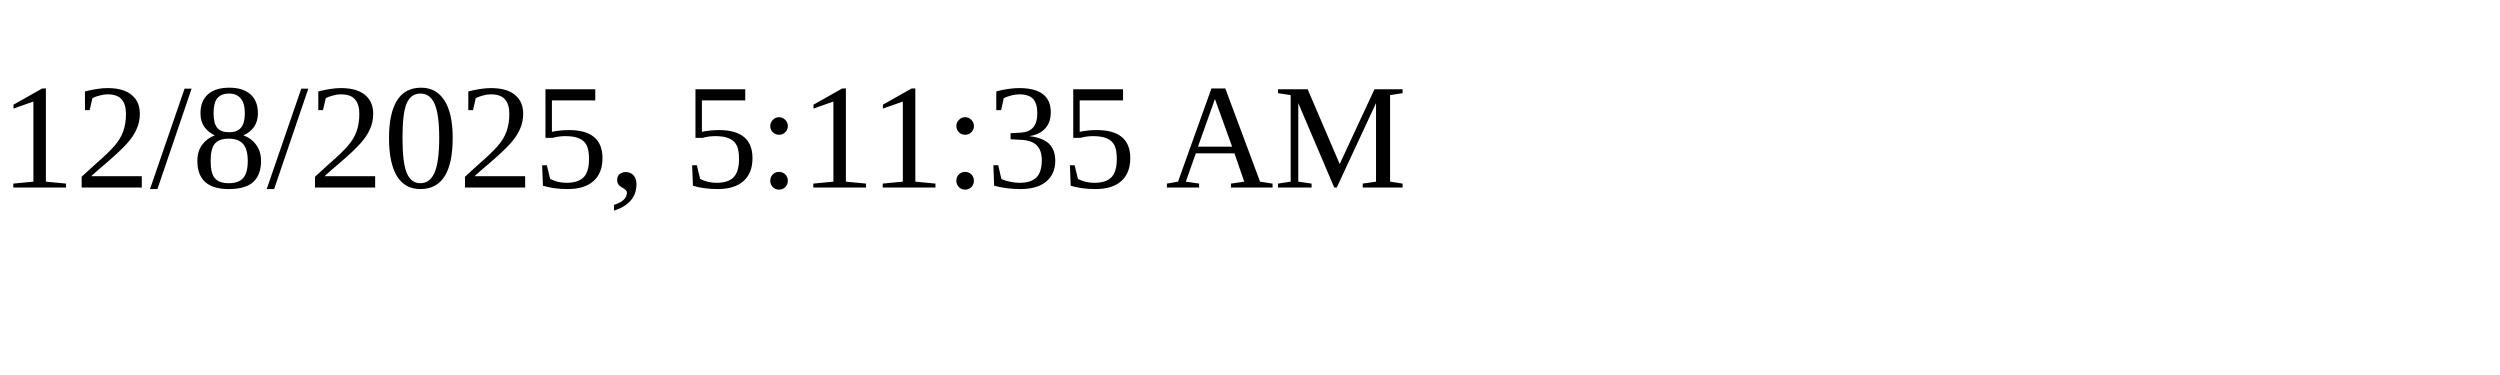
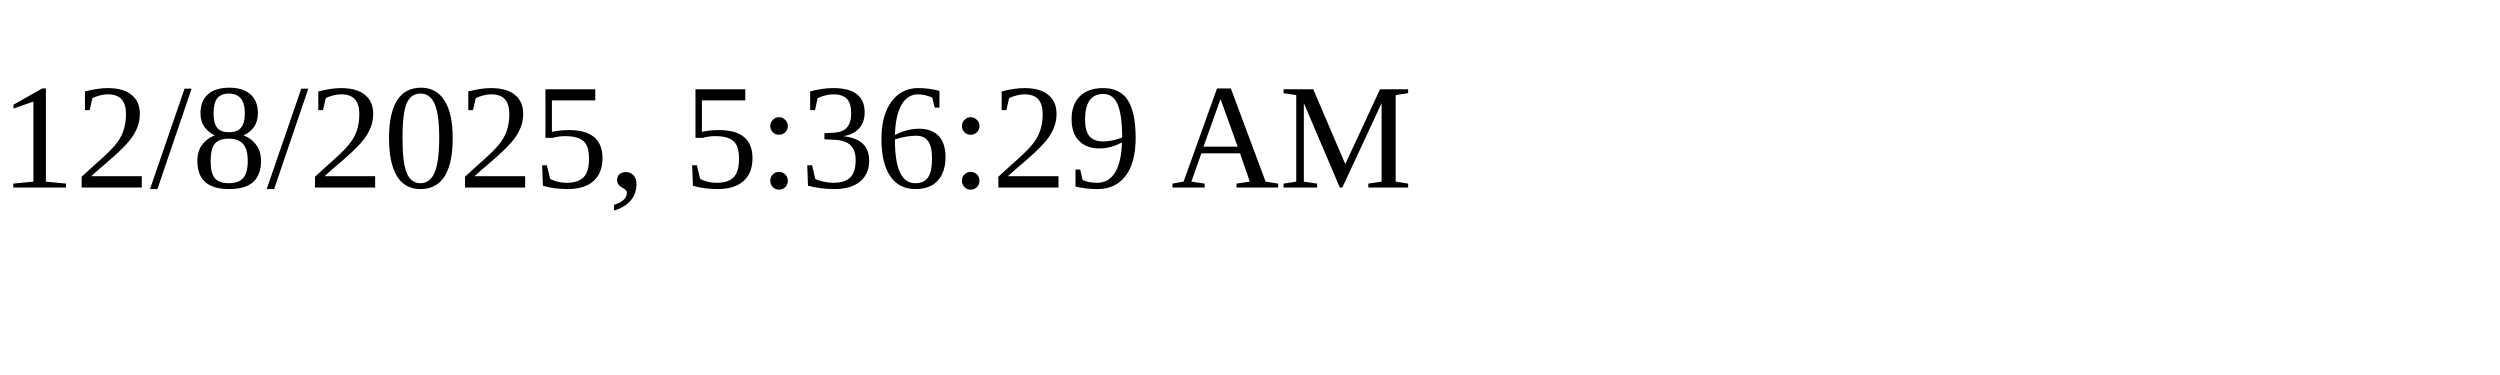
<svg xmlns="http://www.w3.org/2000/svg" height="30" width="200">
-   <text x="0" y="15">12/8/2025, 5:11:35 AM</text>
+   <text x="0" y="15">12/8/2025, 5:36:29 AM</text>
</svg>
